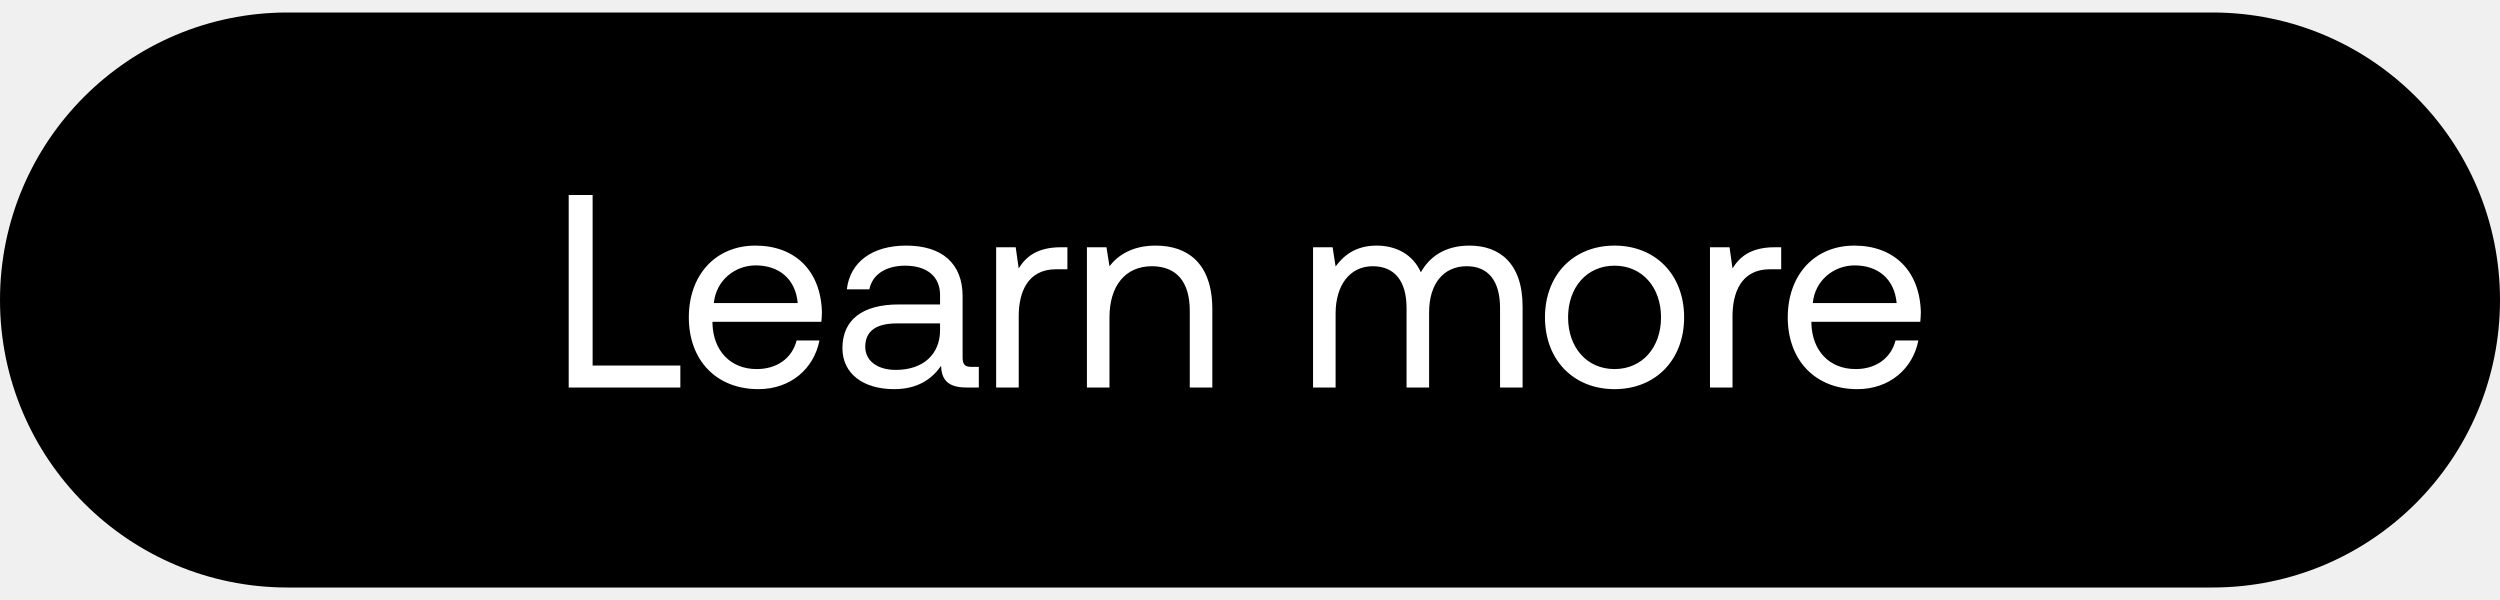
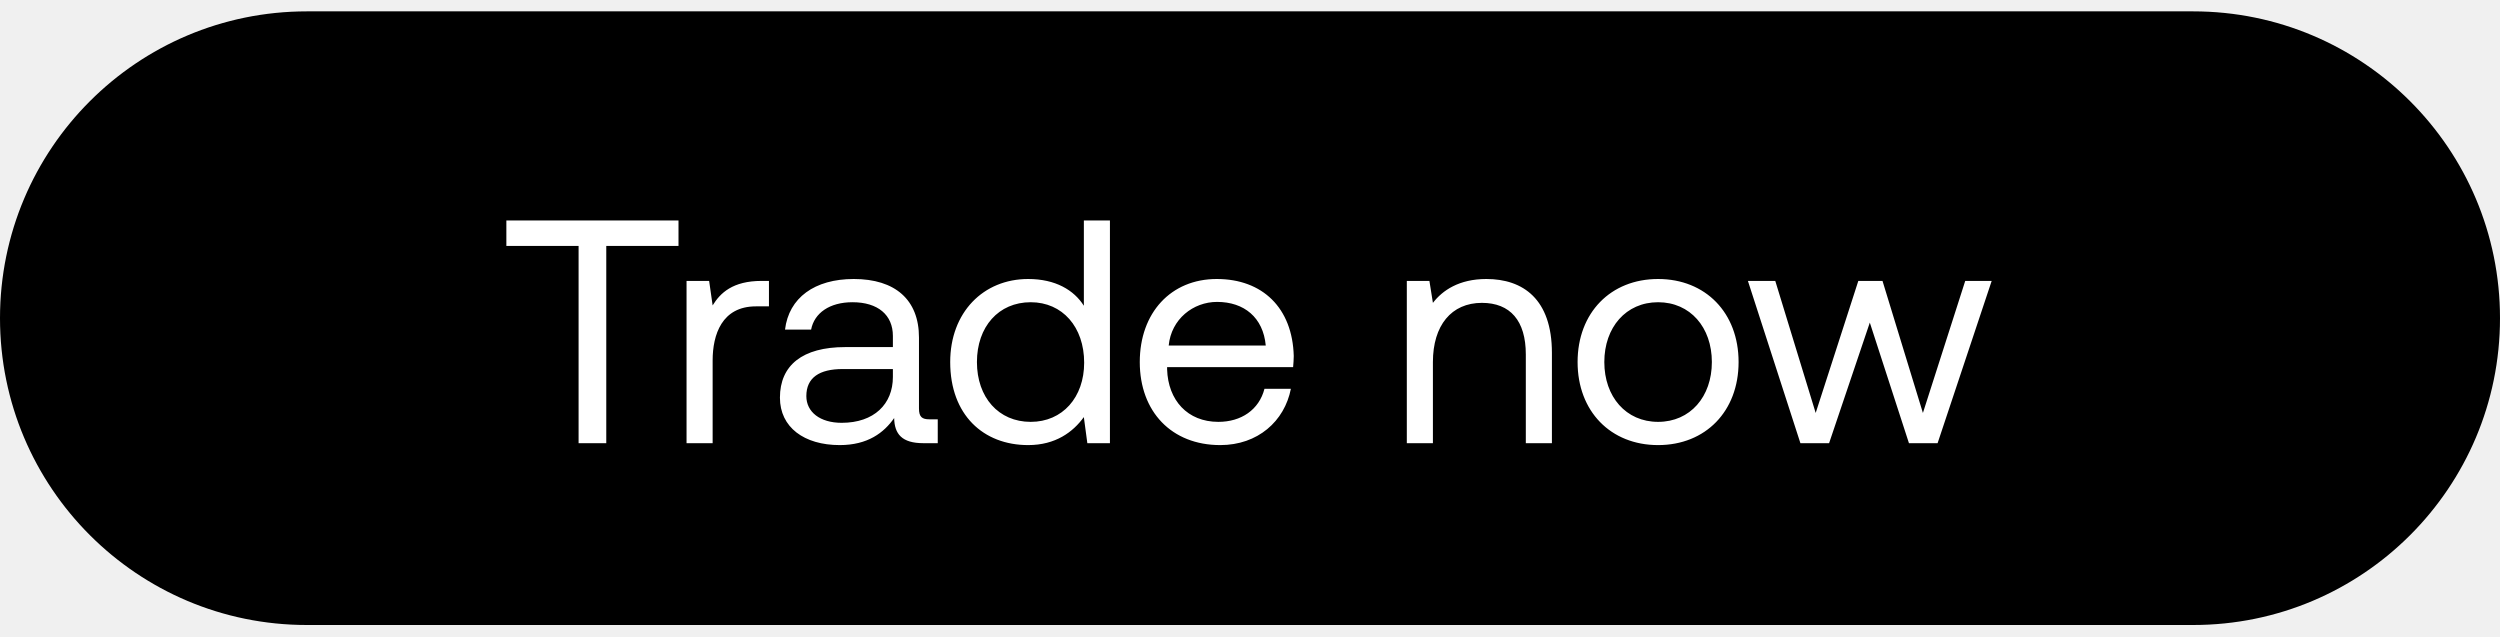
- <svg xmlns="http://www.w3.org/2000/svg" width="100" height="24" viewBox="0 0 100 24" fill="none">
-   <rect y=".5" width="100" height="23" rx="11.5" fill="#000" />
-   <path d="M27.214 15.5v-.88h-3.509V7.8h-.957v7.7h4.466zm3.122.066c1.298 0 2.222-.825 2.442-1.947h-.913c-.187.726-.803 1.144-1.595 1.144-1.067 0-1.738-.748-1.771-1.815v-.077h4.356c.01-.132.022-.264.022-.385-.044-1.661-1.078-2.662-2.662-2.662-1.584 0-2.662 1.166-2.662 2.871 0 1.716 1.1 2.871 2.783 2.871zm-1.782-3.443c.088-.913.847-1.507 1.672-1.507.935 0 1.595.539 1.683 1.507h-3.355zm10.313 2.552c-.253 0-.363-.077-.363-.374v-2.453c0-1.309-.825-2.024-2.255-2.024-1.353 0-2.244.649-2.376 1.749h.902c.11-.572.638-.946 1.43-.946.88 0 1.397.44 1.397 1.166v.385h-1.65c-1.474 0-2.255.627-2.255 1.749 0 1.023.836 1.639 2.068 1.639.968 0 1.529-.429 1.881-.935.011.55.264.869 1.012.869h.495v-.825h-.286zm-1.265-1.463c0 .935-.649 1.584-1.771 1.584-.748 0-1.221-.374-1.221-.924 0-.638.451-.935 1.254-.935h1.738v.275zm4.84-3.322c-1 0-1.43.418-1.694.847l-.12-.847h-.782v5.61h.903v-2.86c0-.891.319-1.87 1.495-1.87h.452v-.88h-.253zm3.785-.066c-.946 0-1.518.396-1.848.825l-.12-.759h-.782v5.61h.902v-2.805c0-1.265.638-2.046 1.694-2.046.98 0 1.518.616 1.518 1.782V15.5h.902v-3.124c0-1.859-1-2.552-2.266-2.552zm12.554 0c-1 0-1.606.462-1.947 1.067-.319-.715-.99-1.067-1.77-1.067-.87 0-1.343.429-1.64.836l-.12-.77h-.782v5.61h.902v-2.959c0-1.122.561-1.892 1.485-1.892.858 0 1.353.572 1.353 1.672V15.5h.902v-3.003c0-1.144.572-1.848 1.507-1.848.847 0 1.331.572 1.331 1.672V15.5h.902v-3.234c0-1.771-.957-2.442-2.123-2.442zm5.8 5.742c1.64 0 2.784-1.166 2.784-2.871s-1.144-2.871-2.783-2.871c-1.64 0-2.783 1.166-2.783 2.871s1.144 2.871 2.783 2.871zm0-.803c-1.11 0-1.858-.869-1.858-2.068s.748-2.068 1.859-2.068c1.11 0 1.859.869 1.859 2.068s-.748 2.068-1.86 2.068zm6.414-4.873c-1 0-1.43.418-1.694.847l-.12-.847h-.782v5.61h.902v-2.86c0-.891.32-1.87 1.496-1.87h.451v-.88h-.253zm3.298 5.676c1.298 0 2.222-.825 2.442-1.947h-.913c-.187.726-.803 1.144-1.595 1.144-1.067 0-1.738-.748-1.771-1.815v-.077h4.356c.01-.132.022-.264.022-.385-.044-1.661-1.078-2.662-2.662-2.662-1.584 0-2.662 1.166-2.662 2.871 0 1.716 1.1 2.871 2.783 2.871zm-1.782-3.443c.088-.913.847-1.507 1.672-1.507.935 0 1.595.539 1.683 1.507H72.51z" fill="#fff" />
+ <svg xmlns="http://www.w3.org/2000/svg" width="110" height="28" viewBox="0 0 110 28" fill="none">
+   <rect y=".5" width="110" height="27" rx="13.5" fill="#000" />
+   <path d="M22.28 10.82h3.178v8.68h1.218v-8.68h3.178V9.7H22.28v1.12zm11.232 1.54c-1.274 0-1.82.532-2.156 1.078l-.154-1.078h-.994v7.14h1.148v-3.64c0-1.134.406-2.38 1.904-2.38h.574v-1.12h-.322zm7.385 6.09c-.322 0-.462-.098-.462-.476v-3.122c0-1.666-1.05-2.576-2.87-2.576-1.722 0-2.856.826-3.024 2.226h1.148c.14-.728.812-1.204 1.82-1.204 1.12 0 1.778.56 1.778 1.484v.49h-2.1c-1.876 0-2.87.798-2.87 2.226 0 1.302 1.064 2.086 2.632 2.086 1.232 0 1.946-.546 2.394-1.19.014.7.336 1.106 1.288 1.106h.63v-1.05h-.364zm-1.61-1.862c0 1.19-.826 2.016-2.254 2.016-.952 0-1.554-.476-1.554-1.176 0-.812.574-1.19 1.596-1.19h2.212v.35zm8.402-3.136c-.434-.686-1.246-1.176-2.45-1.176-1.974 0-3.43 1.47-3.43 3.654 0 2.324 1.456 3.654 3.43 3.654 1.204 0 1.974-.574 2.45-1.232l.154 1.148h.994V9.7H47.69v3.752zm-2.338 5.11c-1.414 0-2.366-1.078-2.366-2.632s.952-2.632 2.366-2.632c1.4 0 2.352 1.092 2.352 2.66 0 1.526-.952 2.604-2.352 2.604zm8.34 1.022c1.652 0 2.828-1.05 3.108-2.478h-1.162c-.238.924-1.022 1.456-2.03 1.456-1.358 0-2.212-.952-2.254-2.31v-.098h5.544c.014-.168.028-.336.028-.49-.056-2.114-1.372-3.388-3.388-3.388S50.15 13.76 50.15 15.93c0 2.184 1.4 3.654 3.542 3.654zm-2.268-4.382c.112-1.162 1.078-1.918 2.128-1.918 1.19 0 2.03.686 2.142 1.918h-4.27zM65.4 12.276c-1.204 0-1.932.504-2.352 1.05l-.154-.966H61.9v7.14h1.148v-3.57c0-1.61.812-2.604 2.156-2.604 1.246 0 1.932.784 1.932 2.268V19.5h1.148v-3.976c0-2.366-1.274-3.248-2.884-3.248zm7.556 7.308c2.086 0 3.542-1.484 3.542-3.654s-1.456-3.654-3.542-3.654-3.542 1.484-3.542 3.654 1.456 3.654 3.542 3.654zm0-1.022c-1.414 0-2.366-1.106-2.366-2.632s.952-2.632 2.366-2.632c1.414 0 2.366 1.106 2.366 2.632s-.952 2.632-2.366 2.632zm6.264.938h1.26l1.792-5.306 1.722 5.306h1.26l2.38-7.14H86.47l-1.862 5.81-1.778-5.81h-1.064l-1.876 5.81-1.778-5.81h-1.204l2.31 7.14z" fill="#fff" />
</svg>
